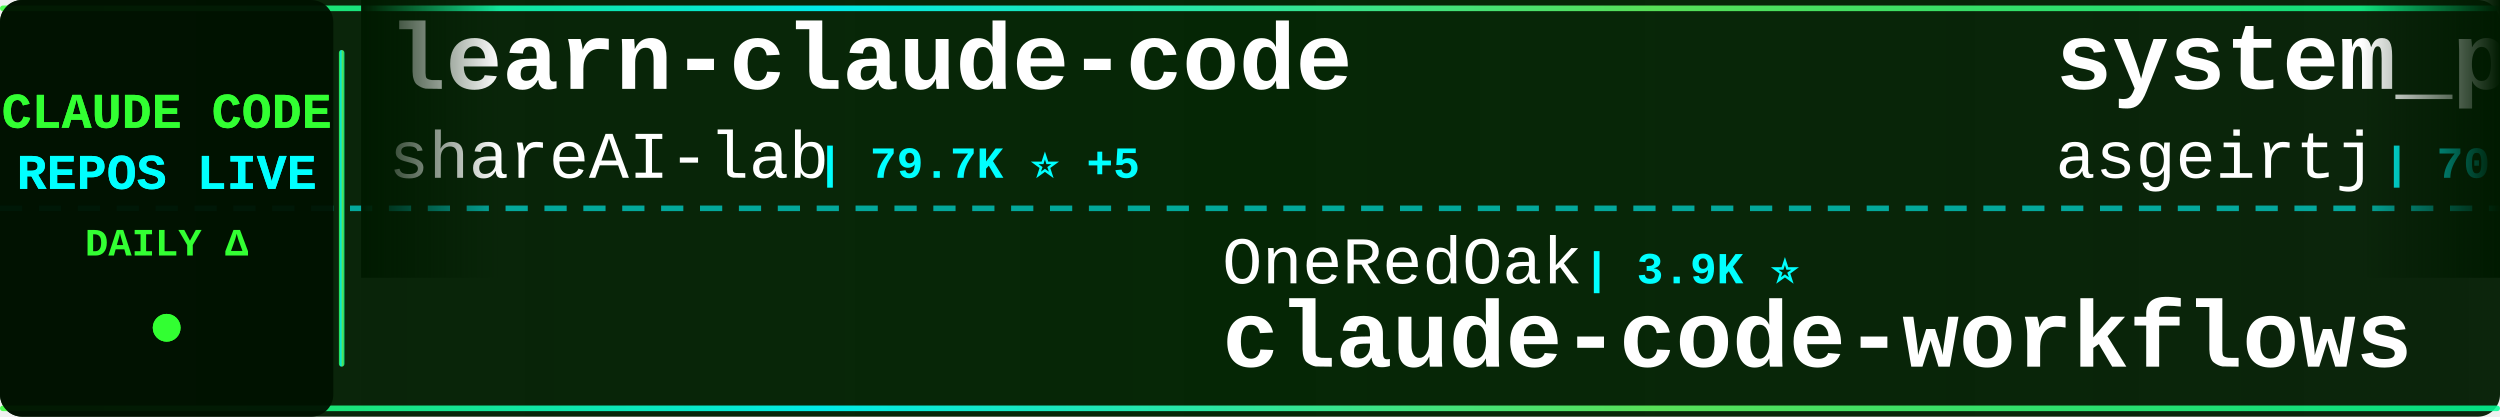
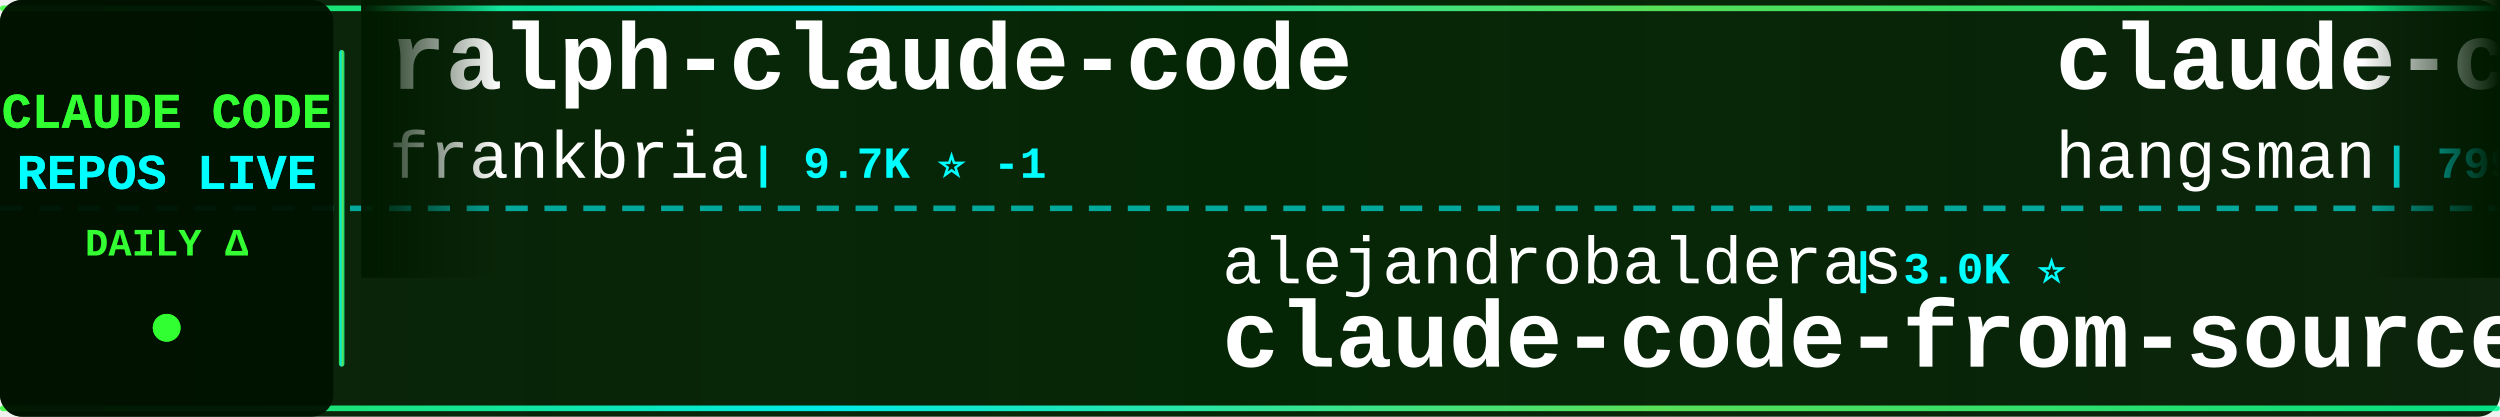
<svg xmlns="http://www.w3.org/2000/svg" width="900" height="150">
  <defs>
    <linearGradient id="tickerBg" x1="0%" y1="0%" x2="100%" y2="0%">
      <stop offset="0%" style="stop-color:#001a00;stop-opacity:0.95" />
      <stop offset="50%" style="stop-color:#002200;stop-opacity:0.98" />
      <stop offset="100%" style="stop-color:#001a00;stop-opacity:0.95" />
    </linearGradient>
    <linearGradient id="borderGrad" x1="0%" y1="0%" x2="100%" y2="0%">
      <stop offset="0%" style="stop-color:#33ff33;stop-opacity:0.85">
        <animate attributeName="stop-opacity" values="0.85;1;0.85" dur="2s" repeatCount="indefinite" />
      </stop>
      <stop offset="33%" style="stop-color:#00ffff;stop-opacity:0.9">
        <animate attributeName="stop-opacity" values="0.9;1;0.9" dur="2.2s" repeatCount="indefinite" />
      </stop>
      <stop offset="66%" style="stop-color:#66ff66;stop-opacity:0.85">
        <animate attributeName="stop-opacity" values="0.85;1;0.85" dur="1.8s" repeatCount="indefinite" />
      </stop>
      <stop offset="100%" style="stop-color:#00ff99;stop-opacity:0.85">
        <animate attributeName="stop-opacity" values="0.85;1;0.85" dur="2s" repeatCount="indefinite" />
      </stop>
    </linearGradient>
    <filter id="textGlow">
      <feGaussianBlur stdDeviation="0.1" result="coloredBlur" />
      <feMerge>
        <feMergeNode in="coloredBlur" />
        <feMergeNode in="SourceGraphic" />
      </feMerge>
    </filter>
    <filter id="metricGlow">
      <feGaussianBlur stdDeviation="0.2" result="coloredBlur" />
      <feMerge>
        <feMergeNode in="coloredBlur" />
        <feMergeNode in="SourceGraphic" />
      </feMerge>
    </filter>
    <linearGradient id="leftFade" x1="0%" y1="0%" x2="100%" y2="0%">
      <stop offset="0%" style="stop-color:#001a00;stop-opacity:1" />
      <stop offset="100%" style="stop-color:#001a00;stop-opacity:0" />
    </linearGradient>
    <linearGradient id="rightFade" x1="0%" y1="0%" x2="100%" y2="0%">
      <stop offset="0%" style="stop-color:#001a00;stop-opacity:0" />
      <stop offset="100%" style="stop-color:#001a00;stop-opacity:1" />
    </linearGradient>
  </defs>
  <rect width="900" height="150" fill="url(#tickerBg)" rx="8" />
  <rect x="0" y="2" width="900" height="2" fill="url(#borderGrad)" rx="1" />
  <rect x="0" y="146" width="900" height="2" fill="url(#borderGrad)" rx="1" />
  <line x1="0" y1="75" x2="900" y2="75" stroke="#00ffff" stroke-width="2" stroke-dasharray="8 6" opacity="0.6" />
  <rect x="0" y="0" width="120" height="150" fill="#001100" opacity="0.95" rx="8" />
  <text x="60" y="46" font-family="'Courier New', monospace" font-size="18" font-weight="bold" fill="#33ff33" text-anchor="middle" filter="url(#textGlow)">
    CLAUDE CODE
  </text>
  <text x="60" y="68" font-family="'Courier New', monospace" font-size="18" font-weight="bold" fill="#00ffff" text-anchor="middle" filter="url(#textGlow)">
    REPOS LIVE
  </text>
  <text x="60" y="92" font-family="'Courier New', monospace" font-size="14" font-weight="bold" fill="#33ff33" text-anchor="middle">
    DAILY Δ
  </text>
  <circle cx="60" cy="118" r="5" fill="#33ff33" filter="url(#metricGlow)">
    <animate attributeName="r" values="4;6;4" dur="1.5s" repeatCount="indefinite" />
    <animate attributeName="opacity" values="0.6;1;0.6" dur="1.5s" repeatCount="indefinite" />
  </circle>
  <rect x="122" y="18" width="2" height="114" fill="url(#borderGrad)" rx="1" />
  <clipPath id="tickerClip">
    <rect x="130" y="0" width="770" height="150" />
  </clipPath>
  <g clip-path="url(#tickerClip)">
    <g id="tickerItems">
      <animateTransform attributeName="transform" attributeType="XML" type="translate" from="0 0" to="-3000 0" dur="54s" repeatCount="indefinite" />
      <g transform="translate(0, 0)">
-         <text x="140" y="32" font-family="'Courier New', monospace" font-size="34" font-weight="bold" fill="#ffffff">learn-claude-code</text>
-         <text x="140" y="64" font-family="'Courier New', monospace" font-size="24" font-weight="normal" fill="#ffffff" opacity="1.0">shareAI-lab</text>
-         <text x="294" y="64" font-family="'Courier New', monospace" font-size="16" font-weight="bold" fill="#00ffff"> | 79.7K ⭐ +5</text>
+         <text x="140" y="32" font-family="'Courier New', monospace" font-size="34" font-weight="bold" fill="#ffffff">ralph-claude-code</text>
+         <text x="140" y="64" font-family="'Courier New', monospace" font-size="24" font-weight="normal" fill="#ffffff" opacity="1.0">frankbria</text>
+         <text x="270" y="64" font-family="'Courier New', monospace" font-size="16" font-weight="bold" fill="#00ffff"> | 9.7K ⭐ -1</text>
      </g>
      <g transform="translate(300, 0)">
-         <text x="140" y="102" font-family="'Courier New', monospace" font-size="24" font-weight="normal" fill="#ffffff" opacity="1.0">OneRedOak</text>
-         <text x="270" y="102" font-family="'Courier New', monospace" font-size="16" font-weight="bold" fill="#00ffff"> | 3.9K ⭐</text>
-         <text x="140" y="132" font-family="'Courier New', monospace" font-size="34" font-weight="bold" fill="#ffffff">claude-code-workflows</text>
+         <text x="140" y="102" font-family="'Courier New', monospace" font-size="24" font-weight="normal" fill="#ffffff" opacity="1.0">alejandrobalderas</text>
+         <text x="366" y="102" font-family="'Courier New', monospace" font-size="16" font-weight="bold" fill="#00ffff"> | 3.0K ⭐</text>
+         <text x="140" y="132" font-family="'Courier New', monospace" font-size="34" font-weight="bold" fill="#ffffff">claude-code-from-source</text>
      </g>
      <g transform="translate(600, 0)">
-         <text x="140" y="32" font-family="'Courier New', monospace" font-size="34" font-weight="bold" fill="#ffffff">system_prompts_leaks</text>
-         <text x="140" y="64" font-family="'Courier New', monospace" font-size="24" font-weight="normal" fill="#ffffff" opacity="1.0">asgeirtj</text>
-         <text x="258" y="64" font-family="'Courier New', monospace" font-size="16" font-weight="bold" fill="#00ffff"> | 70.6K ⭐ +17</text>
+         <text x="140" y="32" font-family="'Courier New', monospace" font-size="34" font-weight="bold" fill="#ffffff">claude-code-source</text>
+         <text x="140" y="64" font-family="'Courier New', monospace" font-size="24" font-weight="normal" fill="#ffffff" opacity="1.0">hangsman</text>
+         <text x="258" y="64" font-family="'Courier New', monospace" font-size="16" font-weight="bold" fill="#00ffff"> | 799 ⭐</text>
      </g>
      <g transform="translate(900, 0)">
-         <text x="140" y="102" font-family="'Courier New', monospace" font-size="24" font-weight="normal" fill="#ffffff" opacity="1.0">777genius</text>
-         <text x="270" y="102" font-family="'Courier New', monospace" font-size="16" font-weight="bold" fill="#00ffff"> | 937 ⭐</text>
-         <text x="140" y="132" font-family="'Courier New', monospace" font-size="34" font-weight="bold" fill="#ffffff">claude-code-source-code</text>
+         <text x="140" y="102" font-family="'Courier New', monospace" font-size="24" font-weight="normal" fill="#ffffff" opacity="1.0">rohitg00</text>
+         <text x="258" y="102" font-family="'Courier New', monospace" font-size="16" font-weight="bold" fill="#00ffff"> | 2.8K ⭐</text>
+         <text x="140" y="132" font-family="'Courier New', monospace" font-size="34" font-weight="bold" fill="#ffffff">awesome-claude-code-tool...</text>
      </g>
      <g transform="translate(1200, 0)">
-         <text x="140" y="32" font-family="'Courier New', monospace" font-size="34" font-weight="bold" fill="#ffffff">claude-code-sourcemap</text>
-         <text x="140" y="64" font-family="'Courier New', monospace" font-size="24" font-weight="normal" fill="#ffffff" opacity="1.0">ChinaSiro</text>
-         <text x="270" y="64" font-family="'Courier New', monospace" font-size="16" font-weight="bold" fill="#00ffff"> | 9.7K ⭐</text>
+         <text x="140" y="32" font-family="'Courier New', monospace" font-size="34" font-weight="bold" fill="#ffffff">claude-code-templates</text>
+         <text x="140" y="64" font-family="'Courier New', monospace" font-size="24" font-weight="normal" fill="#ffffff" opacity="1.0">davila7</text>
+         <text x="246" y="64" font-family="'Courier New', monospace" font-size="16" font-weight="bold" fill="#00ffff"> | 33.0K ⭐ +4</text>
      </g>
      <g transform="translate(1500, 0)">
-         <text x="140" y="102" font-family="'Courier New', monospace" font-size="24" font-weight="normal" fill="#ffffff" opacity="1.0">digitalsamba</text>
-         <text x="306" y="102" font-family="'Courier New', monospace" font-size="16" font-weight="bold" fill="#00ffff"> | 2.4K ⭐ -1</text>
-         <text x="140" y="132" font-family="'Courier New', monospace" font-size="34" font-weight="bold" fill="#ffffff">claude-code-video-toolki...</text>
+         <text x="140" y="102" font-family="'Courier New', monospace" font-size="24" font-weight="normal" fill="#ffffff" opacity="1.0">diet103</text>
+         <text x="246" y="102" font-family="'Courier New', monospace" font-size="16" font-weight="bold" fill="#00ffff"> | 10.0K ⭐</text>
+         <text x="140" y="132" font-family="'Courier New', monospace" font-size="34" font-weight="bold" fill="#ffffff">claude-code-infrastructu...</text>
      </g>
      <g transform="translate(1800, 0)">
-         <text x="140" y="32" font-family="'Courier New', monospace" font-size="34" font-weight="bold" fill="#ffffff">claude-code-templates</text>
-         <text x="140" y="64" font-family="'Courier New', monospace" font-size="24" font-weight="normal" fill="#ffffff" opacity="1.0">davila7</text>
-         <text x="246" y="64" font-family="'Courier New', monospace" font-size="16" font-weight="bold" fill="#00ffff"> | 33.0K ⭐ +6</text>
+         <text x="140" y="32" font-family="'Courier New', monospace" font-size="34" font-weight="bold" fill="#ffffff">collection-claude-code-s...</text>
+         <text x="140" y="64" font-family="'Courier New', monospace" font-size="24" font-weight="normal" fill="#ffffff" opacity="1.0">chauncygu</text>
+         <text x="270" y="64" font-family="'Courier New', monospace" font-size="16" font-weight="bold" fill="#00ffff"> | 2.9K ⭐ -1</text>
      </g>
      <g transform="translate(2100, 0)">
-         <text x="140" y="102" font-family="'Courier New', monospace" font-size="24" font-weight="normal" fill="#ffffff" opacity="1.0">LING71671</text>
-         <text x="270" y="102" font-family="'Courier New', monospace" font-size="16" font-weight="bold" fill="#00ffff"> | 974 ⭐</text>
-         <text x="140" y="132" font-family="'Courier New', monospace" font-size="34" font-weight="bold" fill="#ffffff">Open-ClaudeCode</text>
+         <text x="140" y="102" font-family="'Courier New', monospace" font-size="24" font-weight="normal" fill="#ffffff" opacity="1.0">darcyegb</text>
+         <text x="258" y="102" font-family="'Courier New', monospace" font-size="16" font-weight="bold" fill="#00ffff"> | 779 ⭐</text>
+         <text x="140" y="132" font-family="'Courier New', monospace" font-size="34" font-weight="bold" fill="#ffffff">ClaudeCodeAgents</text>
      </g>
      <g transform="translate(2400, 0)">
-         <text x="140" y="32" font-family="'Courier New', monospace" font-size="34" font-weight="bold" fill="#ffffff">claude-code-tips</text>
-         <text x="140" y="64" font-family="'Courier New', monospace" font-size="24" font-weight="normal" fill="#ffffff" opacity="1.0">ykdojo</text>
-         <text x="234" y="64" font-family="'Courier New', monospace" font-size="16" font-weight="bold" fill="#00ffff"> | 10.3K ⭐</text>
+         <text x="140" y="32" font-family="'Courier New', monospace" font-size="34" font-weight="bold" fill="#ffffff">claude-code-security-rev...</text>
+         <text x="140" y="64" font-family="'Courier New', monospace" font-size="24" font-weight="normal" fill="#ffffff" opacity="1.0">anthropics</text>
+         <text x="282" y="64" font-family="'Courier New', monospace" font-size="16" font-weight="bold" fill="#00ffff"> | 6.7K ⭐ +1</text>
      </g>
      <g transform="translate(2700, 0)">
-         <text x="140" y="102" font-family="'Courier New', monospace" font-size="24" font-weight="normal" fill="#ffffff" opacity="1.0">xu-xiang</text>
-         <text x="258" y="102" font-family="'Courier New', monospace" font-size="16" font-weight="bold" fill="#00ffff"> | 2.0K ⭐</text>
-         <text x="140" y="132" font-family="'Courier New', monospace" font-size="34" font-weight="bold" fill="#ffffff">everything-claude-code-z...</text>
+         <text x="140" y="102" font-family="'Courier New', monospace" font-size="24" font-weight="normal" fill="#ffffff" opacity="1.0">ykdojo</text>
+         <text x="234" y="102" font-family="'Courier New', monospace" font-size="16" font-weight="bold" fill="#00ffff"> | 10.3K ⭐</text>
+         <text x="140" y="132" font-family="'Courier New', monospace" font-size="34" font-weight="bold" fill="#ffffff">claude-code-tips</text>
      </g>
      <g transform="translate(3000, 0)">
-         <text x="140" y="32" font-family="'Courier New', monospace" font-size="34" font-weight="bold" fill="#ffffff">learn-claude-code</text>
-         <text x="140" y="64" font-family="'Courier New', monospace" font-size="24" font-weight="normal" fill="#ffffff" opacity="1.0">shareAI-lab</text>
-         <text x="294" y="64" font-family="'Courier New', monospace" font-size="16" font-weight="bold" fill="#00ffff"> | 79.7K ⭐ +5</text>
+         <text x="140" y="32" font-family="'Courier New', monospace" font-size="34" font-weight="bold" fill="#ffffff">ralph-claude-code</text>
+         <text x="140" y="64" font-family="'Courier New', monospace" font-size="24" font-weight="normal" fill="#ffffff" opacity="1.0">frankbria</text>
+         <text x="270" y="64" font-family="'Courier New', monospace" font-size="16" font-weight="bold" fill="#00ffff"> | 9.7K ⭐ -1</text>
      </g>
      <g transform="translate(3300, 0)">
-         <text x="140" y="102" font-family="'Courier New', monospace" font-size="24" font-weight="normal" fill="#ffffff" opacity="1.0">OneRedOak</text>
-         <text x="270" y="102" font-family="'Courier New', monospace" font-size="16" font-weight="bold" fill="#00ffff"> | 3.9K ⭐</text>
-         <text x="140" y="132" font-family="'Courier New', monospace" font-size="34" font-weight="bold" fill="#ffffff">claude-code-workflows</text>
+         <text x="140" y="102" font-family="'Courier New', monospace" font-size="24" font-weight="normal" fill="#ffffff" opacity="1.0">alejandrobalderas</text>
+         <text x="366" y="102" font-family="'Courier New', monospace" font-size="16" font-weight="bold" fill="#00ffff"> | 3.0K ⭐</text>
+         <text x="140" y="132" font-family="'Courier New', monospace" font-size="34" font-weight="bold" fill="#ffffff">claude-code-from-source</text>
      </g>
      <g transform="translate(3600, 0)">
-         <text x="140" y="32" font-family="'Courier New', monospace" font-size="34" font-weight="bold" fill="#ffffff">system_prompts_leaks</text>
-         <text x="140" y="64" font-family="'Courier New', monospace" font-size="24" font-weight="normal" fill="#ffffff" opacity="1.0">asgeirtj</text>
-         <text x="258" y="64" font-family="'Courier New', monospace" font-size="16" font-weight="bold" fill="#00ffff"> | 70.6K ⭐ +17</text>
+         <text x="140" y="32" font-family="'Courier New', monospace" font-size="34" font-weight="bold" fill="#ffffff">claude-code-source</text>
+         <text x="140" y="64" font-family="'Courier New', monospace" font-size="24" font-weight="normal" fill="#ffffff" opacity="1.0">hangsman</text>
+         <text x="258" y="64" font-family="'Courier New', monospace" font-size="16" font-weight="bold" fill="#00ffff"> | 799 ⭐</text>
      </g>
      <g transform="translate(3900, 0)">
-         <text x="140" y="102" font-family="'Courier New', monospace" font-size="24" font-weight="normal" fill="#ffffff" opacity="1.0">777genius</text>
-         <text x="270" y="102" font-family="'Courier New', monospace" font-size="16" font-weight="bold" fill="#00ffff"> | 937 ⭐</text>
-         <text x="140" y="132" font-family="'Courier New', monospace" font-size="34" font-weight="bold" fill="#ffffff">claude-code-source-code</text>
+         <text x="140" y="102" font-family="'Courier New', monospace" font-size="24" font-weight="normal" fill="#ffffff" opacity="1.0">rohitg00</text>
+         <text x="258" y="102" font-family="'Courier New', monospace" font-size="16" font-weight="bold" fill="#00ffff"> | 2.8K ⭐</text>
+         <text x="140" y="132" font-family="'Courier New', monospace" font-size="34" font-weight="bold" fill="#ffffff">awesome-claude-code-tool...</text>
      </g>
    </g>
  </g>
  <rect x="130" y="0" width="50" height="100" fill="url(#leftFade)" />
  <rect x="850" y="0" width="50" height="100" fill="url(#rightFade)" />
</svg>
